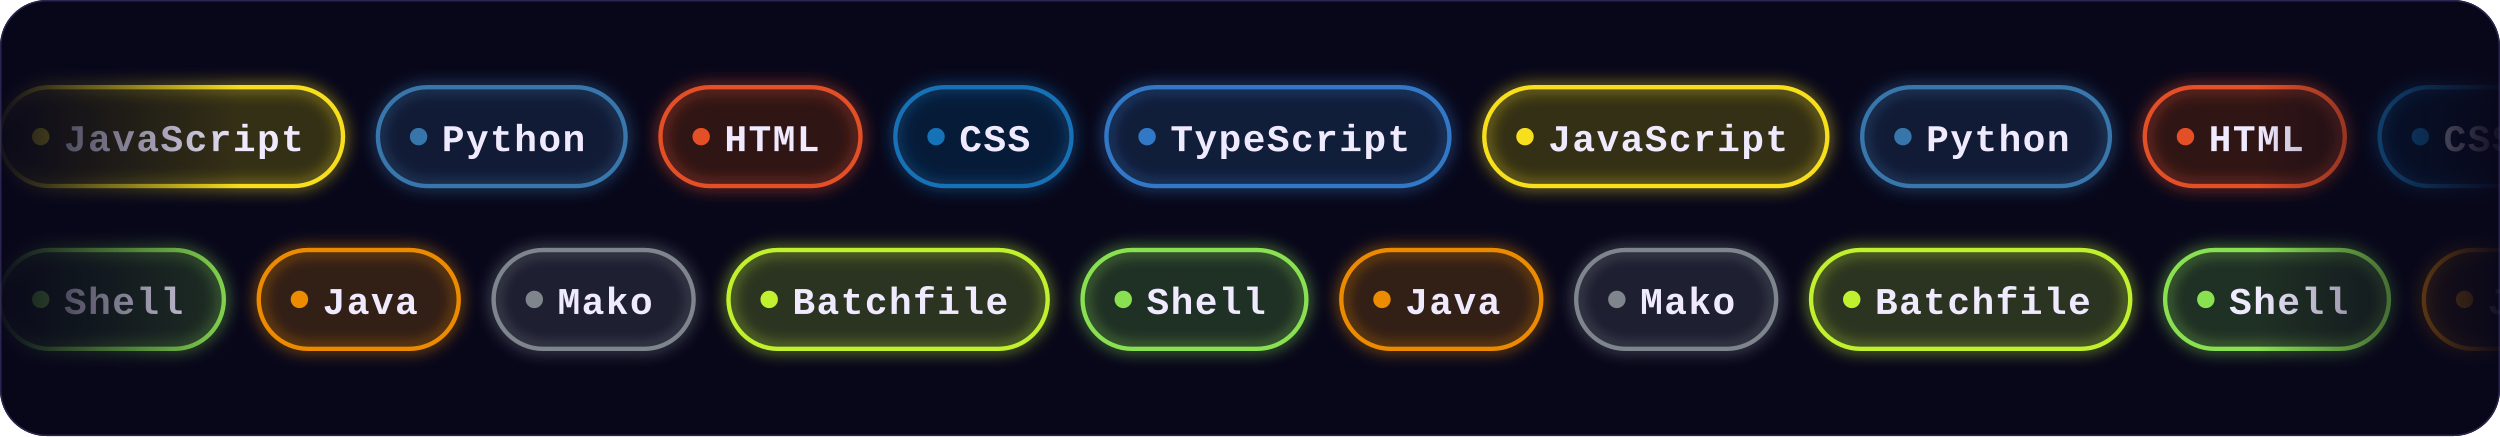
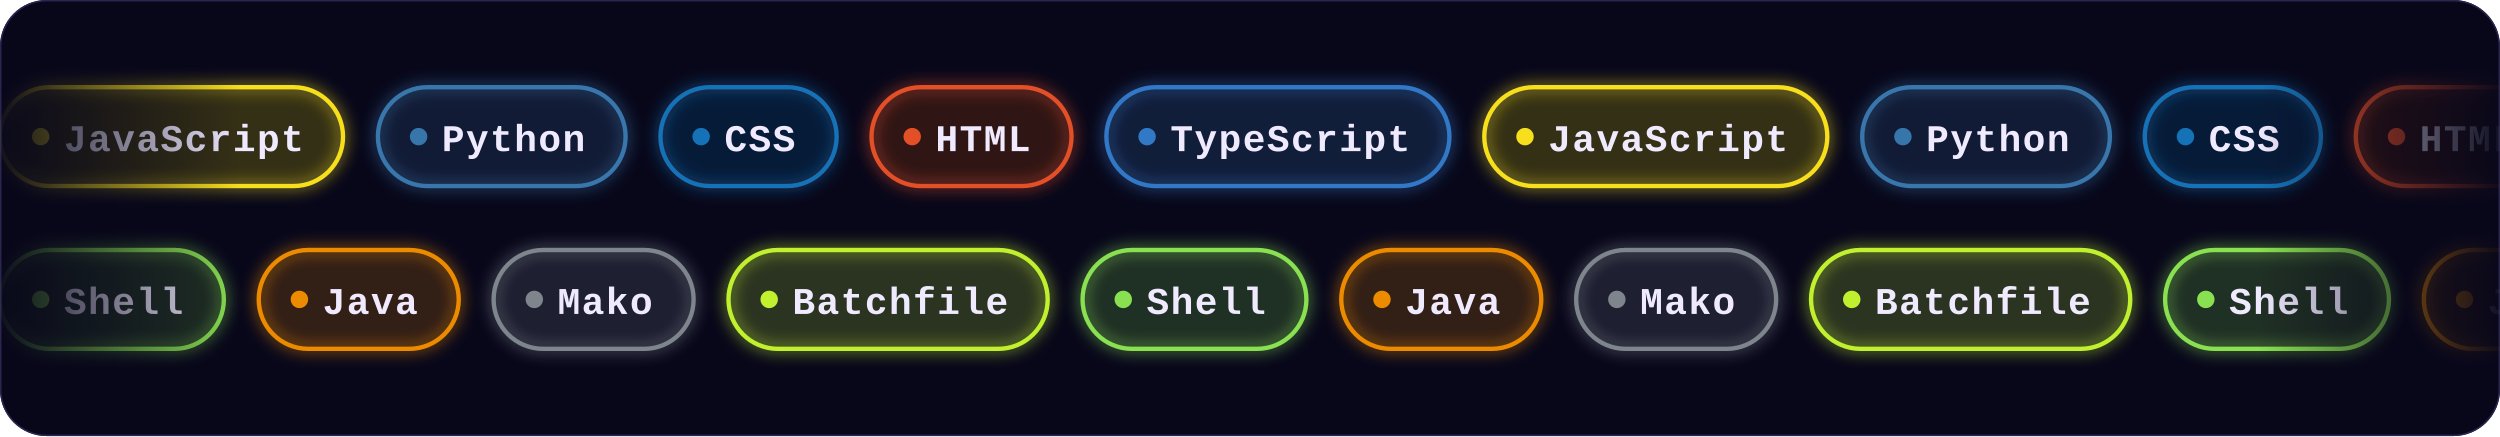
<svg xmlns="http://www.w3.org/2000/svg" width="860" height="150" viewBox="0 0 860 150">
  <defs>
    <clipPath id="frame">
      <rect width="860" height="150" rx="16" />
    </clipPath>
    <filter id="glow" x="-20%" y="-50%" width="140%" height="200%">
      <feGaussianBlur stdDeviation="2.5" result="b" />
      <feMerge>
        <feMergeNode in="b" />
        <feMergeNode in="SourceGraphic" />
      </feMerge>
    </filter>
    <linearGradient id="edge" x1="0" y1="0" x2="1" y2="0">
      <stop offset="0" stop-color="#fff" stop-opacity="0" />
      <stop offset=".1" stop-color="#fff" />
      <stop offset=".9" stop-color="#fff" />
      <stop offset="1" stop-color="#fff" stop-opacity="0" />
    </linearGradient>
    <mask id="fadeEdges">
      <rect width="860" height="150" fill="url(#edge)" />
    </mask>
  </defs>
  <style>
    .chip{font:bold 13px ui-monospace,SFMono-Regular,Menlo,Consolas,"Liberation Mono",monospace;fill:#f0eaff;letter-spacing:.5px}
    @keyframes row30{from{transform:translateX(0px)}to{transform:translateX(-1531.8px)}}
@keyframes row86{from{transform:translateX(-1117.2px)}to{transform:translateX(0px)}}</style>
  <g clip-path="url(#frame)">
    <rect width="860" height="150" fill="#08071a" />
    <rect width="860" height="150" fill="none" stroke="#2a2550" rx="16" />
    <g mask="url(#fadeEdges)">
      <g style="animation:row30 40.3s linear infinite">
        <g transform="translate(0,30)">
          <rect width="118" height="34" rx="17" fill="#f7df1e" fill-opacity=".1" stroke="#f7df1e" stroke-width="1.5" filter="url(#glow)" />
          <circle cx="14" cy="17" r="3" fill="#f7df1e" />
          <text x="22" y="22" textLength="82" lengthAdjust="spacingAndGlyphs" class="chip">JavaScript</text>
        </g>
        <g transform="translate(130,30)">
          <rect width="85.2" height="34" rx="17" fill="#3776ab" fill-opacity=".1" stroke="#3776ab" stroke-width="1.5" filter="url(#glow)" />
          <circle cx="14" cy="17" r="3" fill="#3776ab" />
          <text x="22" y="22" textLength="49.2" lengthAdjust="spacingAndGlyphs" class="chip">Python</text>
        </g>
        <g transform="translate(227.2,30)">
-           <rect width="68.8" height="34" rx="17" fill="#e34f26" fill-opacity=".1" stroke="#e34f26" stroke-width="1.5" filter="url(#glow)" />
-           <circle cx="14" cy="17" r="3" fill="#e34f26" />
-           <text x="22" y="22" textLength="32.8" lengthAdjust="spacingAndGlyphs" class="chip">HTML</text>
-         </g>
-         <g transform="translate(308,30)">
-           <rect width="60.6" height="34" rx="17" fill="#1572b6" fill-opacity=".1" stroke="#1572b6" stroke-width="1.5" filter="url(#glow)" />
-           <circle cx="14" cy="17" r="3" fill="#1572b6" />
-           <text x="22" y="22" textLength="24.6" lengthAdjust="spacingAndGlyphs" class="chip">CSS</text>
+           <rect width="60.6" height="34" rx="17" fill="#1572b6" fill-opacity=".1" stroke="#1572b6" stroke-width="1.5" filter="url(#glow)" />
+           <circle cx="14" cy="17" r="3" fill="#1572b6" />
+           <text x="22" y="22" textLength="24.6" lengthAdjust="spacingAndGlyphs" class="chip">CSS</text>
+         </g>
+         <g transform="translate(299.8,30)">
+           <rect width="68.8" height="34" rx="17" fill="#e34f26" fill-opacity=".1" stroke="#e34f26" stroke-width="1.5" filter="url(#glow)" />
+           <circle cx="14" cy="17" r="3" fill="#e34f26" />
+           <text x="22" y="22" textLength="32.8" lengthAdjust="spacingAndGlyphs" class="chip">HTML</text>
        </g>
        <g transform="translate(380.6,30)">
          <rect width="118" height="34" rx="17" fill="#3178c6" fill-opacity=".1" stroke="#3178c6" stroke-width="1.5" filter="url(#glow)" />
          <circle cx="14" cy="17" r="3" fill="#3178c6" />
          <text x="22" y="22" textLength="82" lengthAdjust="spacingAndGlyphs" class="chip">TypeScript</text>
        </g>
        <g transform="translate(510.6,30)">
          <rect width="118" height="34" rx="17" fill="#f7df1e" fill-opacity=".1" stroke="#f7df1e" stroke-width="1.5" filter="url(#glow)" />
          <circle cx="14" cy="17" r="3" fill="#f7df1e" />
          <text x="22" y="22" textLength="82" lengthAdjust="spacingAndGlyphs" class="chip">JavaScript</text>
        </g>
        <g transform="translate(640.6,30)">
          <rect width="85.2" height="34" rx="17" fill="#3776ab" fill-opacity=".1" stroke="#3776ab" stroke-width="1.5" filter="url(#glow)" />
          <circle cx="14" cy="17" r="3" fill="#3776ab" />
          <text x="22" y="22" textLength="49.2" lengthAdjust="spacingAndGlyphs" class="chip">Python</text>
        </g>
        <g transform="translate(737.8,30)">
-           <rect width="68.8" height="34" rx="17" fill="#e34f26" fill-opacity=".1" stroke="#e34f26" stroke-width="1.5" filter="url(#glow)" />
-           <circle cx="14" cy="17" r="3" fill="#e34f26" />
-           <text x="22" y="22" textLength="32.8" lengthAdjust="spacingAndGlyphs" class="chip">HTML</text>
-         </g>
-         <g transform="translate(818.6,30)">
-           <rect width="60.6" height="34" rx="17" fill="#1572b6" fill-opacity=".1" stroke="#1572b6" stroke-width="1.5" filter="url(#glow)" />
-           <circle cx="14" cy="17" r="3" fill="#1572b6" />
-           <text x="22" y="22" textLength="24.6" lengthAdjust="spacingAndGlyphs" class="chip">CSS</text>
+           <rect width="60.6" height="34" rx="17" fill="#1572b6" fill-opacity=".1" stroke="#1572b6" stroke-width="1.5" filter="url(#glow)" />
+           <circle cx="14" cy="17" r="3" fill="#1572b6" />
+           <text x="22" y="22" textLength="24.6" lengthAdjust="spacingAndGlyphs" class="chip">CSS</text>
+         </g>
+         <g transform="translate(810.4,30)">
+           <rect width="68.8" height="34" rx="17" fill="#e34f26" fill-opacity=".1" stroke="#e34f26" stroke-width="1.5" filter="url(#glow)" />
+           <circle cx="14" cy="17" r="3" fill="#e34f26" />
+           <text x="22" y="22" textLength="32.8" lengthAdjust="spacingAndGlyphs" class="chip">HTML</text>
        </g>
        <g transform="translate(891.2,30)">
          <rect width="118" height="34" rx="17" fill="#3178c6" fill-opacity=".1" stroke="#3178c6" stroke-width="1.5" filter="url(#glow)" />
          <circle cx="14" cy="17" r="3" fill="#3178c6" />
          <text x="22" y="22" textLength="82" lengthAdjust="spacingAndGlyphs" class="chip">TypeScript</text>
        </g>
        <g transform="translate(1021.2,30)">
          <rect width="118" height="34" rx="17" fill="#f7df1e" fill-opacity=".1" stroke="#f7df1e" stroke-width="1.5" filter="url(#glow)" />
          <circle cx="14" cy="17" r="3" fill="#f7df1e" />
          <text x="22" y="22" textLength="82" lengthAdjust="spacingAndGlyphs" class="chip">JavaScript</text>
        </g>
        <g transform="translate(1151.2,30)">
          <rect width="85.2" height="34" rx="17" fill="#3776ab" fill-opacity=".1" stroke="#3776ab" stroke-width="1.5" filter="url(#glow)" />
          <circle cx="14" cy="17" r="3" fill="#3776ab" />
          <text x="22" y="22" textLength="49.2" lengthAdjust="spacingAndGlyphs" class="chip">Python</text>
        </g>
        <g transform="translate(1248.4,30)">
-           <rect width="68.8" height="34" rx="17" fill="#e34f26" fill-opacity=".1" stroke="#e34f26" stroke-width="1.5" filter="url(#glow)" />
-           <circle cx="14" cy="17" r="3" fill="#e34f26" />
-           <text x="22" y="22" textLength="32.8" lengthAdjust="spacingAndGlyphs" class="chip">HTML</text>
-         </g>
-         <g transform="translate(1329.2,30)">
-           <rect width="60.6" height="34" rx="17" fill="#1572b6" fill-opacity=".1" stroke="#1572b6" stroke-width="1.5" filter="url(#glow)" />
-           <circle cx="14" cy="17" r="3" fill="#1572b6" />
-           <text x="22" y="22" textLength="24.6" lengthAdjust="spacingAndGlyphs" class="chip">CSS</text>
+           <rect width="60.6" height="34" rx="17" fill="#1572b6" fill-opacity=".1" stroke="#1572b6" stroke-width="1.5" filter="url(#glow)" />
+           <circle cx="14" cy="17" r="3" fill="#1572b6" />
+           <text x="22" y="22" textLength="24.6" lengthAdjust="spacingAndGlyphs" class="chip">CSS</text>
+         </g>
+         <g transform="translate(1321,30)">
+           <rect width="68.8" height="34" rx="17" fill="#e34f26" fill-opacity=".1" stroke="#e34f26" stroke-width="1.5" filter="url(#glow)" />
+           <circle cx="14" cy="17" r="3" fill="#e34f26" />
+           <text x="22" y="22" textLength="32.8" lengthAdjust="spacingAndGlyphs" class="chip">HTML</text>
        </g>
        <g transform="translate(1401.8,30)">
          <rect width="118" height="34" rx="17" fill="#3178c6" fill-opacity=".1" stroke="#3178c6" stroke-width="1.5" filter="url(#glow)" />
          <circle cx="14" cy="17" r="3" fill="#3178c6" />
          <text x="22" y="22" textLength="82" lengthAdjust="spacingAndGlyphs" class="chip">TypeScript</text>
        </g>
        <g transform="translate(1531.8,30)">
          <rect width="118" height="34" rx="17" fill="#f7df1e" fill-opacity=".1" stroke="#f7df1e" stroke-width="1.5" filter="url(#glow)" />
          <circle cx="14" cy="17" r="3" fill="#f7df1e" />
          <text x="22" y="22" textLength="82" lengthAdjust="spacingAndGlyphs" class="chip">JavaScript</text>
        </g>
        <g transform="translate(1661.8,30)">
          <rect width="85.2" height="34" rx="17" fill="#3776ab" fill-opacity=".1" stroke="#3776ab" stroke-width="1.5" filter="url(#glow)" />
          <circle cx="14" cy="17" r="3" fill="#3776ab" />
          <text x="22" y="22" textLength="49.2" lengthAdjust="spacingAndGlyphs" class="chip">Python</text>
        </g>
        <g transform="translate(1759,30)">
-           <rect width="68.8" height="34" rx="17" fill="#e34f26" fill-opacity=".1" stroke="#e34f26" stroke-width="1.5" filter="url(#glow)" />
-           <circle cx="14" cy="17" r="3" fill="#e34f26" />
-           <text x="22" y="22" textLength="32.8" lengthAdjust="spacingAndGlyphs" class="chip">HTML</text>
-         </g>
-         <g transform="translate(1839.8,30)">
-           <rect width="60.6" height="34" rx="17" fill="#1572b6" fill-opacity=".1" stroke="#1572b6" stroke-width="1.5" filter="url(#glow)" />
-           <circle cx="14" cy="17" r="3" fill="#1572b6" />
-           <text x="22" y="22" textLength="24.6" lengthAdjust="spacingAndGlyphs" class="chip">CSS</text>
+           <rect width="60.6" height="34" rx="17" fill="#1572b6" fill-opacity=".1" stroke="#1572b6" stroke-width="1.5" filter="url(#glow)" />
+           <circle cx="14" cy="17" r="3" fill="#1572b6" />
+           <text x="22" y="22" textLength="24.6" lengthAdjust="spacingAndGlyphs" class="chip">CSS</text>
+         </g>
+         <g transform="translate(1831.6,30)">
+           <rect width="68.8" height="34" rx="17" fill="#e34f26" fill-opacity=".1" stroke="#e34f26" stroke-width="1.5" filter="url(#glow)" />
+           <circle cx="14" cy="17" r="3" fill="#e34f26" />
+           <text x="22" y="22" textLength="32.8" lengthAdjust="spacingAndGlyphs" class="chip">HTML</text>
        </g>
        <g transform="translate(1912.4,30)">
          <rect width="118" height="34" rx="17" fill="#3178c6" fill-opacity=".1" stroke="#3178c6" stroke-width="1.5" filter="url(#glow)" />
          <circle cx="14" cy="17" r="3" fill="#3178c6" />
          <text x="22" y="22" textLength="82" lengthAdjust="spacingAndGlyphs" class="chip">TypeScript</text>
        </g>
        <g transform="translate(2042.4,30)">
          <rect width="118" height="34" rx="17" fill="#f7df1e" fill-opacity=".1" stroke="#f7df1e" stroke-width="1.5" filter="url(#glow)" />
          <circle cx="14" cy="17" r="3" fill="#f7df1e" />
          <text x="22" y="22" textLength="82" lengthAdjust="spacingAndGlyphs" class="chip">JavaScript</text>
        </g>
        <g transform="translate(2172.4,30)">
          <rect width="85.2" height="34" rx="17" fill="#3776ab" fill-opacity=".1" stroke="#3776ab" stroke-width="1.5" filter="url(#glow)" />
          <circle cx="14" cy="17" r="3" fill="#3776ab" />
          <text x="22" y="22" textLength="49.2" lengthAdjust="spacingAndGlyphs" class="chip">Python</text>
        </g>
        <g transform="translate(2269.6,30)">
-           <rect width="68.8" height="34" rx="17" fill="#e34f26" fill-opacity=".1" stroke="#e34f26" stroke-width="1.5" filter="url(#glow)" />
-           <circle cx="14" cy="17" r="3" fill="#e34f26" />
-           <text x="22" y="22" textLength="32.8" lengthAdjust="spacingAndGlyphs" class="chip">HTML</text>
-         </g>
-         <g transform="translate(2350.4,30)">
-           <rect width="60.6" height="34" rx="17" fill="#1572b6" fill-opacity=".1" stroke="#1572b6" stroke-width="1.5" filter="url(#glow)" />
-           <circle cx="14" cy="17" r="3" fill="#1572b6" />
-           <text x="22" y="22" textLength="24.6" lengthAdjust="spacingAndGlyphs" class="chip">CSS</text>
+           <rect width="60.6" height="34" rx="17" fill="#1572b6" fill-opacity=".1" stroke="#1572b6" stroke-width="1.5" filter="url(#glow)" />
+           <circle cx="14" cy="17" r="3" fill="#1572b6" />
+           <text x="22" y="22" textLength="24.6" lengthAdjust="spacingAndGlyphs" class="chip">CSS</text>
+         </g>
+         <g transform="translate(2342.2,30)">
+           <rect width="68.8" height="34" rx="17" fill="#e34f26" fill-opacity=".1" stroke="#e34f26" stroke-width="1.5" filter="url(#glow)" />
+           <circle cx="14" cy="17" r="3" fill="#e34f26" />
+           <text x="22" y="22" textLength="32.8" lengthAdjust="spacingAndGlyphs" class="chip">HTML</text>
        </g>
        <g transform="translate(2423,30)">
          <rect width="118" height="34" rx="17" fill="#3178c6" fill-opacity=".1" stroke="#3178c6" stroke-width="1.5" filter="url(#glow)" />
          <circle cx="14" cy="17" r="3" fill="#3178c6" />
          <text x="22" y="22" textLength="82" lengthAdjust="spacingAndGlyphs" class="chip">TypeScript</text>
        </g>
        <g transform="translate(2553,30)">
          <rect width="118" height="34" rx="17" fill="#f7df1e" fill-opacity=".1" stroke="#f7df1e" stroke-width="1.5" filter="url(#glow)" />
          <circle cx="14" cy="17" r="3" fill="#f7df1e" />
          <text x="22" y="22" textLength="82" lengthAdjust="spacingAndGlyphs" class="chip">JavaScript</text>
        </g>
        <g transform="translate(2683,30)">
          <rect width="85.2" height="34" rx="17" fill="#3776ab" fill-opacity=".1" stroke="#3776ab" stroke-width="1.5" filter="url(#glow)" />
          <circle cx="14" cy="17" r="3" fill="#3776ab" />
          <text x="22" y="22" textLength="49.2" lengthAdjust="spacingAndGlyphs" class="chip">Python</text>
        </g>
        <g transform="translate(2780.2,30)">
-           <rect width="68.8" height="34" rx="17" fill="#e34f26" fill-opacity=".1" stroke="#e34f26" stroke-width="1.5" filter="url(#glow)" />
-           <circle cx="14" cy="17" r="3" fill="#e34f26" />
-           <text x="22" y="22" textLength="32.8" lengthAdjust="spacingAndGlyphs" class="chip">HTML</text>
-         </g>
-         <g transform="translate(2861,30)">
-           <rect width="60.6" height="34" rx="17" fill="#1572b6" fill-opacity=".1" stroke="#1572b6" stroke-width="1.5" filter="url(#glow)" />
-           <circle cx="14" cy="17" r="3" fill="#1572b6" />
-           <text x="22" y="22" textLength="24.6" lengthAdjust="spacingAndGlyphs" class="chip">CSS</text>
+           <rect width="60.6" height="34" rx="17" fill="#1572b6" fill-opacity=".1" stroke="#1572b6" stroke-width="1.5" filter="url(#glow)" />
+           <circle cx="14" cy="17" r="3" fill="#1572b6" />
+           <text x="22" y="22" textLength="24.6" lengthAdjust="spacingAndGlyphs" class="chip">CSS</text>
+         </g>
+         <g transform="translate(2852.8,30)">
+           <rect width="68.8" height="34" rx="17" fill="#e34f26" fill-opacity=".1" stroke="#e34f26" stroke-width="1.5" filter="url(#glow)" />
+           <circle cx="14" cy="17" r="3" fill="#e34f26" />
+           <text x="22" y="22" textLength="32.8" lengthAdjust="spacingAndGlyphs" class="chip">HTML</text>
        </g>
        <g transform="translate(2933.6,30)">
          <rect width="118" height="34" rx="17" fill="#3178c6" fill-opacity=".1" stroke="#3178c6" stroke-width="1.5" filter="url(#glow)" />
          <circle cx="14" cy="17" r="3" fill="#3178c6" />
          <text x="22" y="22" textLength="82" lengthAdjust="spacingAndGlyphs" class="chip">TypeScript</text>
        </g>
      </g>
      <g style="animation:row86 37.2s linear infinite">
        <g transform="translate(0,86)">
          <rect width="77" height="34" rx="17" fill="#89e051" fill-opacity=".1" stroke="#89e051" stroke-width="1.5" filter="url(#glow)" />
          <circle cx="14" cy="17" r="3" fill="#89e051" />
          <text x="22" y="22" textLength="41" lengthAdjust="spacingAndGlyphs" class="chip">Shell</text>
        </g>
        <g transform="translate(89,86)">
          <rect width="68.8" height="34" rx="17" fill="#ed8b00" fill-opacity=".1" stroke="#ed8b00" stroke-width="1.5" filter="url(#glow)" />
          <circle cx="14" cy="17" r="3" fill="#ed8b00" />
          <text x="22" y="22" textLength="32.8" lengthAdjust="spacingAndGlyphs" class="chip">Java</text>
        </g>
        <g transform="translate(169.8,86)">
          <rect width="68.8" height="34" rx="17" fill="#7e858d" fill-opacity=".1" stroke="#7e858d" stroke-width="1.5" filter="url(#glow)" />
          <circle cx="14" cy="17" r="3" fill="#7e858d" />
          <text x="22" y="22" textLength="32.8" lengthAdjust="spacingAndGlyphs" class="chip">Mako</text>
        </g>
        <g transform="translate(250.6,86)">
          <rect width="109.8" height="34" rx="17" fill="#C1F12E" fill-opacity=".1" stroke="#C1F12E" stroke-width="1.5" filter="url(#glow)" />
          <circle cx="14" cy="17" r="3" fill="#C1F12E" />
          <text x="22" y="22" textLength="73.8" lengthAdjust="spacingAndGlyphs" class="chip">Batchfile</text>
        </g>
        <g transform="translate(372.4,86)">
          <rect width="77" height="34" rx="17" fill="#89e051" fill-opacity=".1" stroke="#89e051" stroke-width="1.5" filter="url(#glow)" />
          <circle cx="14" cy="17" r="3" fill="#89e051" />
          <text x="22" y="22" textLength="41" lengthAdjust="spacingAndGlyphs" class="chip">Shell</text>
        </g>
        <g transform="translate(461.4,86)">
          <rect width="68.8" height="34" rx="17" fill="#ed8b00" fill-opacity=".1" stroke="#ed8b00" stroke-width="1.5" filter="url(#glow)" />
          <circle cx="14" cy="17" r="3" fill="#ed8b00" />
          <text x="22" y="22" textLength="32.8" lengthAdjust="spacingAndGlyphs" class="chip">Java</text>
        </g>
        <g transform="translate(542.2,86)">
          <rect width="68.8" height="34" rx="17" fill="#7e858d" fill-opacity=".1" stroke="#7e858d" stroke-width="1.5" filter="url(#glow)" />
          <circle cx="14" cy="17" r="3" fill="#7e858d" />
          <text x="22" y="22" textLength="32.8" lengthAdjust="spacingAndGlyphs" class="chip">Mako</text>
        </g>
        <g transform="translate(623,86)">
          <rect width="109.8" height="34" rx="17" fill="#C1F12E" fill-opacity=".1" stroke="#C1F12E" stroke-width="1.5" filter="url(#glow)" />
          <circle cx="14" cy="17" r="3" fill="#C1F12E" />
          <text x="22" y="22" textLength="73.8" lengthAdjust="spacingAndGlyphs" class="chip">Batchfile</text>
        </g>
        <g transform="translate(744.8,86)">
          <rect width="77" height="34" rx="17" fill="#89e051" fill-opacity=".1" stroke="#89e051" stroke-width="1.5" filter="url(#glow)" />
          <circle cx="14" cy="17" r="3" fill="#89e051" />
          <text x="22" y="22" textLength="41" lengthAdjust="spacingAndGlyphs" class="chip">Shell</text>
        </g>
        <g transform="translate(833.8,86)">
          <rect width="68.8" height="34" rx="17" fill="#ed8b00" fill-opacity=".1" stroke="#ed8b00" stroke-width="1.5" filter="url(#glow)" />
          <circle cx="14" cy="17" r="3" fill="#ed8b00" />
          <text x="22" y="22" textLength="32.8" lengthAdjust="spacingAndGlyphs" class="chip">Java</text>
        </g>
        <g transform="translate(914.6,86)">
          <rect width="68.8" height="34" rx="17" fill="#7e858d" fill-opacity=".1" stroke="#7e858d" stroke-width="1.5" filter="url(#glow)" />
          <circle cx="14" cy="17" r="3" fill="#7e858d" />
          <text x="22" y="22" textLength="32.8" lengthAdjust="spacingAndGlyphs" class="chip">Mako</text>
        </g>
        <g transform="translate(995.4,86)">
          <rect width="109.8" height="34" rx="17" fill="#C1F12E" fill-opacity=".1" stroke="#C1F12E" stroke-width="1.5" filter="url(#glow)" />
          <circle cx="14" cy="17" r="3" fill="#C1F12E" />
          <text x="22" y="22" textLength="73.8" lengthAdjust="spacingAndGlyphs" class="chip">Batchfile</text>
        </g>
        <g transform="translate(1117.2,86)">
          <rect width="77" height="34" rx="17" fill="#89e051" fill-opacity=".1" stroke="#89e051" stroke-width="1.5" filter="url(#glow)" />
          <circle cx="14" cy="17" r="3" fill="#89e051" />
          <text x="22" y="22" textLength="41" lengthAdjust="spacingAndGlyphs" class="chip">Shell</text>
        </g>
        <g transform="translate(1206.2,86)">
          <rect width="68.8" height="34" rx="17" fill="#ed8b00" fill-opacity=".1" stroke="#ed8b00" stroke-width="1.5" filter="url(#glow)" />
          <circle cx="14" cy="17" r="3" fill="#ed8b00" />
          <text x="22" y="22" textLength="32.8" lengthAdjust="spacingAndGlyphs" class="chip">Java</text>
        </g>
        <g transform="translate(1287,86)">
          <rect width="68.8" height="34" rx="17" fill="#7e858d" fill-opacity=".1" stroke="#7e858d" stroke-width="1.5" filter="url(#glow)" />
          <circle cx="14" cy="17" r="3" fill="#7e858d" />
          <text x="22" y="22" textLength="32.8" lengthAdjust="spacingAndGlyphs" class="chip">Mako</text>
        </g>
        <g transform="translate(1367.8,86)">
          <rect width="109.8" height="34" rx="17" fill="#C1F12E" fill-opacity=".1" stroke="#C1F12E" stroke-width="1.5" filter="url(#glow)" />
          <circle cx="14" cy="17" r="3" fill="#C1F12E" />
          <text x="22" y="22" textLength="73.8" lengthAdjust="spacingAndGlyphs" class="chip">Batchfile</text>
        </g>
        <g transform="translate(1489.6,86)">
          <rect width="77" height="34" rx="17" fill="#89e051" fill-opacity=".1" stroke="#89e051" stroke-width="1.5" filter="url(#glow)" />
          <circle cx="14" cy="17" r="3" fill="#89e051" />
          <text x="22" y="22" textLength="41" lengthAdjust="spacingAndGlyphs" class="chip">Shell</text>
        </g>
        <g transform="translate(1578.6,86)">
          <rect width="68.8" height="34" rx="17" fill="#ed8b00" fill-opacity=".1" stroke="#ed8b00" stroke-width="1.5" filter="url(#glow)" />
          <circle cx="14" cy="17" r="3" fill="#ed8b00" />
          <text x="22" y="22" textLength="32.8" lengthAdjust="spacingAndGlyphs" class="chip">Java</text>
        </g>
        <g transform="translate(1659.4,86)">
          <rect width="68.8" height="34" rx="17" fill="#7e858d" fill-opacity=".1" stroke="#7e858d" stroke-width="1.5" filter="url(#glow)" />
          <circle cx="14" cy="17" r="3" fill="#7e858d" />
          <text x="22" y="22" textLength="32.8" lengthAdjust="spacingAndGlyphs" class="chip">Mako</text>
        </g>
        <g transform="translate(1740.2,86)">
          <rect width="109.8" height="34" rx="17" fill="#C1F12E" fill-opacity=".1" stroke="#C1F12E" stroke-width="1.5" filter="url(#glow)" />
          <circle cx="14" cy="17" r="3" fill="#C1F12E" />
          <text x="22" y="22" textLength="73.8" lengthAdjust="spacingAndGlyphs" class="chip">Batchfile</text>
        </g>
        <g transform="translate(1862,86)">
          <rect width="77" height="34" rx="17" fill="#89e051" fill-opacity=".1" stroke="#89e051" stroke-width="1.5" filter="url(#glow)" />
          <circle cx="14" cy="17" r="3" fill="#89e051" />
          <text x="22" y="22" textLength="41" lengthAdjust="spacingAndGlyphs" class="chip">Shell</text>
        </g>
        <g transform="translate(1951,86)">
          <rect width="68.8" height="34" rx="17" fill="#ed8b00" fill-opacity=".1" stroke="#ed8b00" stroke-width="1.5" filter="url(#glow)" />
          <circle cx="14" cy="17" r="3" fill="#ed8b00" />
          <text x="22" y="22" textLength="32.8" lengthAdjust="spacingAndGlyphs" class="chip">Java</text>
        </g>
        <g transform="translate(2031.8,86)">
          <rect width="68.8" height="34" rx="17" fill="#7e858d" fill-opacity=".1" stroke="#7e858d" stroke-width="1.5" filter="url(#glow)" />
          <circle cx="14" cy="17" r="3" fill="#7e858d" />
          <text x="22" y="22" textLength="32.8" lengthAdjust="spacingAndGlyphs" class="chip">Mako</text>
        </g>
        <g transform="translate(2112.6,86)">
          <rect width="109.8" height="34" rx="17" fill="#C1F12E" fill-opacity=".1" stroke="#C1F12E" stroke-width="1.5" filter="url(#glow)" />
          <circle cx="14" cy="17" r="3" fill="#C1F12E" />
          <text x="22" y="22" textLength="73.8" lengthAdjust="spacingAndGlyphs" class="chip">Batchfile</text>
        </g>
      </g>
    </g>
  </g>
</svg>
